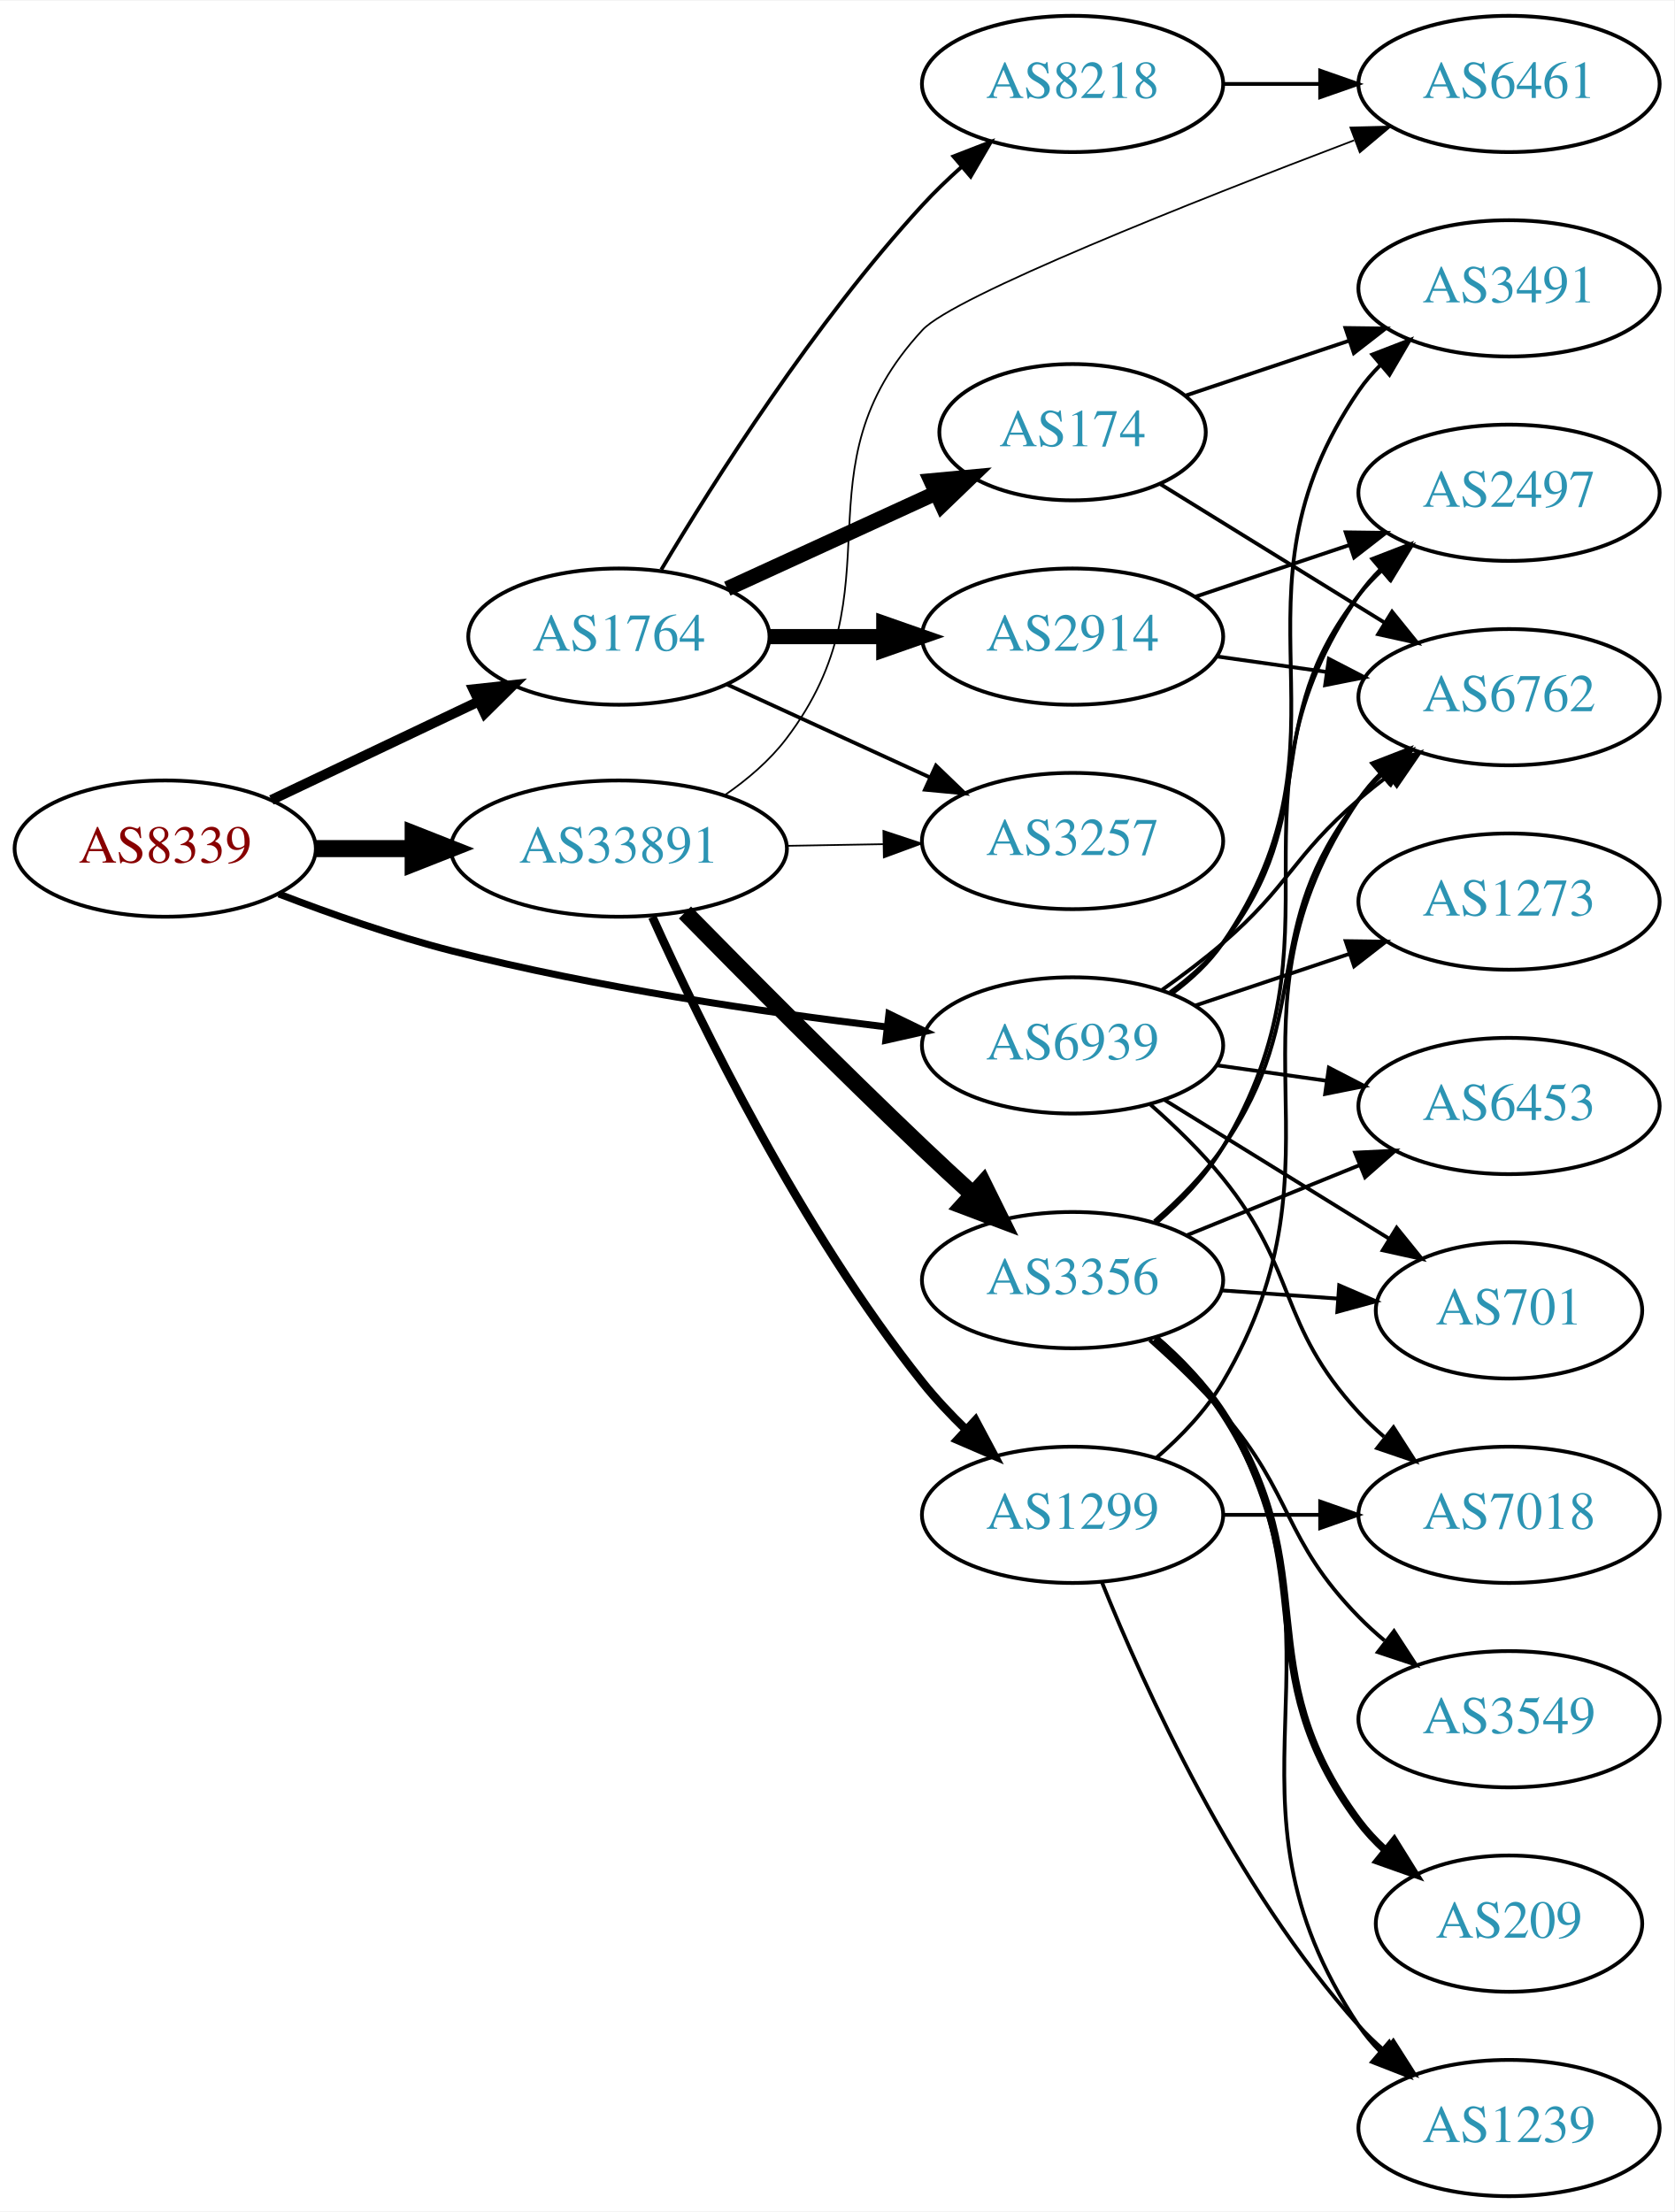
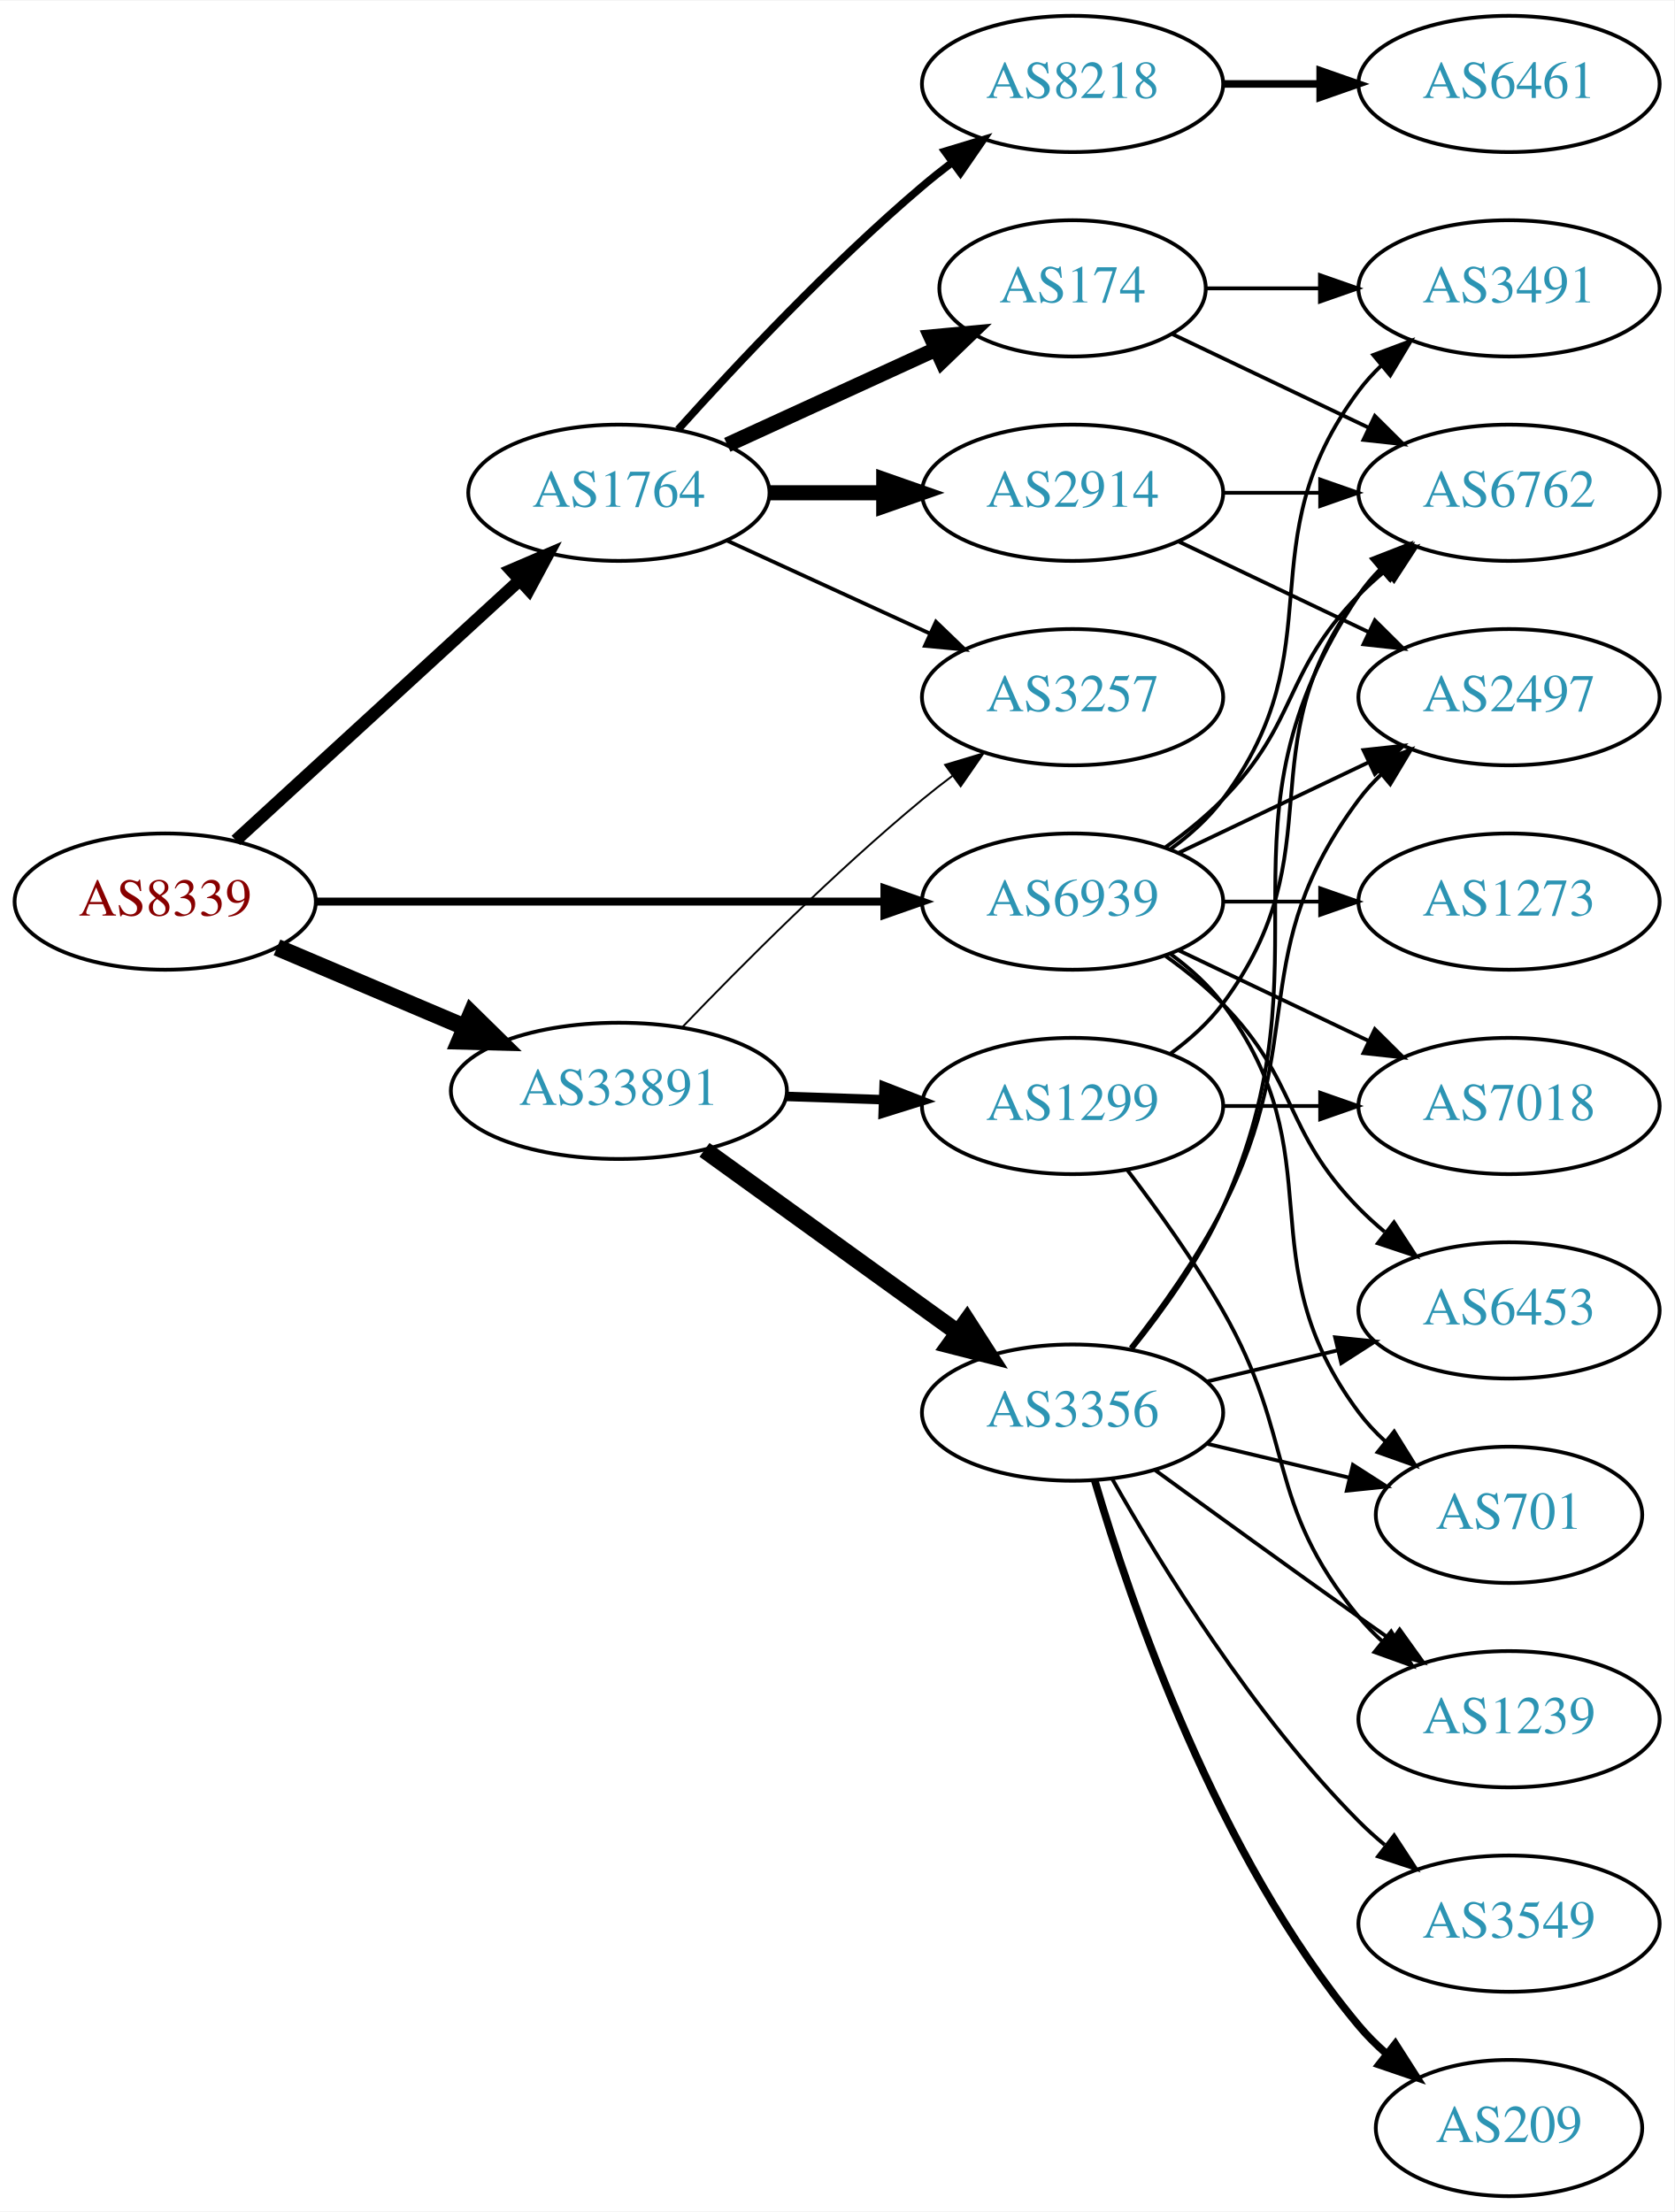
<svg xmlns="http://www.w3.org/2000/svg" xmlns:xlink="http://www.w3.org/1999/xlink" width="442pt" height="584pt" viewBox="0.00 0.00 442.27 584.00">
  <g id="graph0" class="graph" transform="scale(1 1) rotate(0) translate(4 580)">
    <polygon fill="white" stroke="none" points="-4,4 -4,-580 438.271,-580 438.271,4 -4,4" />
    <g id="node1" class="node">
      <g id="a_node1">
        <a xlink:href="/asn/8339" xlink:title="AS8339 ~ kabelplus GmbH [AT]">
-           <ellipse fill="#ffffff" stroke="black" cx="39.647" cy="-356" rx="39.794" ry="18" />
-           <text text-anchor="middle" x="39.647" y="-352.3" font-family="Times,serif" font-size="14.00" fill="#880000">AS8339</text>
+           <ellipse fill="#ffffff" stroke="black" cx="39.647" cy="-342" rx="39.794" ry="18" />
+           <text text-anchor="middle" x="39.647" y="-338.3" font-family="Times,serif" font-size="14.00" fill="#880000">AS8339</text>
        </a>
      </g>
    </g>
    <g id="node2" class="node">
      <g id="a_node2">
        <a xlink:href="/asn/1764" xlink:title="AS1764 ~ NEXTLAYER-AS [AT]">
-           <ellipse fill="#ffffff" stroke="black" cx="159.489" cy="-412" rx="39.794" ry="18" />
-           <text text-anchor="middle" x="159.489" y="-408.3" font-family="Times,serif" font-size="14.00" fill="#2c94b3">AS1764</text>
+           <ellipse fill="#ffffff" stroke="black" cx="159.489" cy="-450" rx="39.794" ry="18" />
+           <text text-anchor="middle" x="159.489" y="-446.3" font-family="Times,serif" font-size="14.00" fill="#2c94b3">AS1764</text>
        </a>
      </g>
    </g>
    <g id="edge1" class="edge">
-       <path fill="none" stroke="black" stroke-width="2.647" d="M67.682,-368.848C83.85,-376.531 104.602,-386.392 122.186,-394.748" />
-       <polygon fill="black" stroke="black" stroke-width="2.647" points="121.045,-398.081 131.579,-399.212 124.05,-391.759 121.045,-398.081" />
+       <path fill="none" stroke="black" stroke-width="3.3" d="M58.289,-358.169C78.161,-376.382 110.624,-406.133 133.193,-426.817" />
+       <polygon fill="black" stroke="black" stroke-width="3.3" points="130.989,-429.545 140.726,-433.721 135.719,-424.384 130.989,-429.545" />
    </g>
    <g id="node3" class="node">
      <g id="a_node3">
        <a xlink:href="/asn/33891" xlink:title="AS33891 ~ CORE-BACKBONE GMBH GLOBAL NETWORK [DE]">
-           <ellipse fill="#ffffff" stroke="black" cx="159.489" cy="-356" rx="44.393" ry="18" />
-           <text text-anchor="middle" x="159.489" y="-352.3" font-family="Times,serif" font-size="14.00" fill="#2c94b3">AS33891</text>
+           <ellipse fill="#ffffff" stroke="black" cx="159.489" cy="-292" rx="44.393" ry="18" />
+           <text text-anchor="middle" x="159.489" y="-288.3" font-family="Times,serif" font-size="14.00" fill="#2c94b3">AS33891</text>
        </a>
      </g>
    </g>
    <g id="edge2" class="edge">
-       <path fill="none" stroke="black" stroke-width="4.5" d="M79.559,-356C87.662,-356 96.337,-356 104.863,-356" />
-       <polygon fill="black" stroke="black" stroke-width="4.5" points="105.141,-359.938 115.141,-356 105.141,-352.063 105.141,-359.938" />
+       <path fill="none" stroke="black" stroke-width="4.5" d="M69.173,-329.896C84.091,-323.566 102.59,-315.718 118.876,-308.808" />
+       <polygon fill="black" stroke="black" stroke-width="4.5" points="120.498,-312.397 128.166,-304.866 117.422,-305.147 120.498,-312.397" />
    </g>
    <g id="node4" class="node">
      <g id="a_node4">
        <a xlink:href="/asn/6939" xlink:title="AS6939 ~ Hurricane Electric LLC [US]">
-           <ellipse fill="#ffffff" stroke="black" cx="279.332" cy="-304" rx="39.794" ry="18" />
-           <text text-anchor="middle" x="279.332" y="-300.3" font-family="Times,serif" font-size="14.00" fill="#2c94b3">AS6939</text>
+           <ellipse fill="#ffffff" stroke="black" cx="279.332" cy="-342" rx="39.794" ry="18" />
+           <text text-anchor="middle" x="279.332" y="-338.3" font-family="Times,serif" font-size="14.00" fill="#2c94b3">AS6939</text>
        </a>
      </g>
    </g>
    <g id="edge3" class="edge">
-       <path fill="none" stroke="black" stroke-width="1.853" d="M69.66,-344.013C83.313,-338.761 99.936,-332.915 115.293,-329 153.352,-319.298 197.429,-312.816 230.151,-308.888" />
-       <polygon fill="black" stroke="black" stroke-width="1.853" points="230.825,-312.333 240.354,-307.702 230.017,-305.38 230.825,-312.333" />
+       <path fill="none" stroke="black" stroke-width="2.1" d="M79.364,-342C120.282,-342 184.922,-342 229.356,-342" />
+       <polygon fill="black" stroke="black" stroke-width="2.1" points="229.631,-345.5 239.631,-342 229.631,-338.5 229.631,-345.5" />
    </g>
    <g id="node5" class="node">
      <g id="a_node5">
        <a xlink:href="/asn/2914" xlink:title="AS2914 ~ NTT America, Inc. [US]">
-           <ellipse fill="#ffffff" stroke="black" cx="279.332" cy="-412" rx="39.794" ry="18" />
-           <text text-anchor="middle" x="279.332" y="-408.3" font-family="Times,serif" font-size="14.00" fill="#2c94b3">AS2914</text>
+           <ellipse fill="#ffffff" stroke="black" cx="279.332" cy="-450" rx="39.794" ry="18" />
+           <text text-anchor="middle" x="279.332" y="-446.3" font-family="Times,serif" font-size="14.00" fill="#2c94b3">AS2914</text>
        </a>
      </g>
    </g>
    <g id="edge4" class="edge">
-       <path fill="none" stroke="black" stroke-width="4" d="M199.402,-412C208.955,-412 219.305,-412 229.267,-412" />
-       <polygon fill="black" stroke="black" stroke-width="4" points="229.46,-415.5 239.46,-412 229.46,-408.5 229.46,-415.5" />
+       <path fill="none" stroke="black" stroke-width="4" d="M199.402,-450C208.955,-450 219.305,-450 229.267,-450" />
+       <polygon fill="black" stroke="black" stroke-width="4" points="229.46,-453.5 239.46,-450 229.46,-446.5 229.46,-453.5" />
    </g>
    <g id="node6" class="node">
      <g id="a_node6">
        <a xlink:href="/asn/174" xlink:title="AS174 ~ Cogent Communications [US]">
-           <ellipse fill="#ffffff" stroke="black" cx="279.332" cy="-466" rx="35.194" ry="18" />
-           <text text-anchor="middle" x="279.332" y="-462.3" font-family="Times,serif" font-size="14.00" fill="#2c94b3">AS174</text>
+           <ellipse fill="#ffffff" stroke="black" cx="279.332" cy="-504" rx="35.194" ry="18" />
+           <text text-anchor="middle" x="279.332" y="-500.3" font-family="Times,serif" font-size="14.00" fill="#2c94b3">AS174</text>
        </a>
      </g>
    </g>
    <g id="edge5" class="edge">
-       <path fill="none" stroke="black" stroke-width="4" d="M188.118,-424.661C204.534,-432.183 225.516,-441.798 243.113,-449.861" />
-       <polygon fill="black" stroke="black" stroke-width="4" points="241.941,-453.174 252.49,-454.158 244.857,-446.811 241.941,-453.174" />
+       <path fill="none" stroke="black" stroke-width="4" d="M188.118,-462.661C204.534,-470.183 225.516,-479.798 243.113,-487.861" />
+       <polygon fill="black" stroke="black" stroke-width="4" points="241.941,-491.174 252.49,-492.158 244.857,-484.811 241.941,-491.174" />
    </g>
    <g id="node7" class="node">
      <g id="a_node7">
-         <a xlink:href="/asn/3257" xlink:title="AS3257 ~ GTT [DE]">
-           <ellipse fill="#ffffff" stroke="black" cx="279.332" cy="-358" rx="39.794" ry="18" />
-           <text text-anchor="middle" x="279.332" y="-354.3" font-family="Times,serif" font-size="14.00" fill="#2c94b3">AS3257</text>
-         </a>
-       </g>
-     </g>
-     <g id="edge6" class="edge">
-       <path fill="none" stroke="black" d="M188.118,-399.339C204.075,-392.027 224.345,-382.739 241.628,-374.819" />
-       <polygon fill="black" stroke="black" points="243.243,-377.929 250.876,-370.581 240.327,-371.565 243.243,-377.929" />
-     </g>
-     <g id="node8" class="node">
-       <g id="a_node8">
        <a xlink:href="/asn/8218" xlink:title="AS8218 ~ legacy Neotelecoms [FR]">
          <ellipse fill="#ffffff" stroke="black" cx="279.332" cy="-558" rx="39.794" ry="18" />
          <text text-anchor="middle" x="279.332" y="-554.3" font-family="Times,serif" font-size="14.00" fill="#2c94b3">AS8218</text>
        </a>
      </g>
    </g>
+     <g id="edge6" class="edge">
+       <path fill="none" stroke="black" stroke-width="2" d="M175.135,-466.725C190.436,-483.765 215.533,-510.523 239.685,-531 242.182,-533.117 244.843,-535.232 247.554,-537.293" />
+       <polygon fill="black" stroke="black" stroke-width="2" points="245.591,-540.194 255.73,-543.266 249.72,-534.541 245.591,-540.194" />
+     </g>
+     <g id="node8" class="node">
+       <g id="a_node8">
+         <a xlink:href="/asn/3257" xlink:title="AS3257 ~ GTT [DE]">
+           <ellipse fill="#ffffff" stroke="black" cx="279.332" cy="-396" rx="39.794" ry="18" />
+           <text text-anchor="middle" x="279.332" y="-392.3" font-family="Times,serif" font-size="14.00" fill="#2c94b3">AS3257</text>
+         </a>
+       </g>
+     </g>
    <g id="edge7" class="edge">
-       <path fill="none" stroke="black" d="M170.687,-429.69C184.619,-453.077 211.149,-494.947 239.685,-526 242.82,-529.411 246.321,-532.787 249.899,-535.993" />
-       <polygon fill="black" stroke="black" points="247.87,-538.863 257.748,-542.693 252.414,-533.539 247.87,-538.863" />
-     </g>
-     <g id="edge14" class="edge">
-       <path fill="none" stroke="black" stroke-width="0.45" d="M203.7,-356.733C212.013,-356.874 220.775,-357.023 229.258,-357.167" />
-       <polygon fill="black" stroke="black" stroke-width="0.45" points="229.358,-360.669 239.416,-357.34 229.477,-353.67 229.358,-360.669" />
-     </g>
-     <g id="node12" class="node">
-       <g id="a_node12">
-         <a xlink:href="/asn/3356" xlink:title="AS3356 ~ Level 3 Parent, LLC [US]">
-           <ellipse fill="#ffffff" stroke="black" cx="279.332" cy="-242" rx="39.794" ry="18" />
-           <text text-anchor="middle" x="279.332" y="-238.3" font-family="Times,serif" font-size="14.00" fill="#2c94b3">AS3356</text>
-         </a>
-       </g>
-     </g>
-     <g id="edge12" class="edge">
-       <path fill="none" stroke="black" stroke-width="4.5" d="M176.945,-339.119C192.806,-322.96 217.586,-298.006 239.685,-277 243.868,-273.024 248.364,-268.858 252.758,-264.843" />
-       <polygon fill="black" stroke="black" stroke-width="4.5" points="255.704,-267.487 260.467,-257.853 250.414,-261.653 255.704,-267.487" />
+       <path fill="none" stroke="black" d="M188.118,-437.339C204.075,-430.027 224.345,-420.739 241.628,-412.819" />
+       <polygon fill="black" stroke="black" points="243.243,-415.929 250.876,-408.581 240.327,-409.565 243.243,-415.929" />
+     </g>
+     <g id="edge15" class="edge">
+       <path fill="none" stroke="black" stroke-width="0.5" d="M176.152,-308.728C191.635,-324.892 216.328,-349.7 239.685,-369 242.209,-371.085 244.887,-373.178 247.611,-375.225" />
+       <polygon fill="black" stroke="black" stroke-width="0.5" points="245.658,-378.132 255.806,-381.176 249.771,-372.468 245.658,-378.132" />
    </g>
    <g id="node13" class="node">
      <g id="a_node13">
        <a xlink:href="/asn/1299" xlink:title="AS1299 ~ Telia Carrier [EU]">
-           <ellipse fill="#ffffff" stroke="black" cx="279.332" cy="-180" rx="39.794" ry="18" />
-           <text text-anchor="middle" x="279.332" y="-176.3" font-family="Times,serif" font-size="14.00" fill="#2c94b3">AS1299</text>
+           <ellipse fill="#ffffff" stroke="black" cx="279.332" cy="-288" rx="39.794" ry="18" />
+           <text text-anchor="middle" x="279.332" y="-284.3" font-family="Times,serif" font-size="14.00" fill="#2c94b3">AS1299</text>
        </a>
      </g>
    </g>
    <g id="edge13" class="edge">
-       <path fill="none" stroke="black" stroke-width="2.25" d="M168.32,-337.941C180.943,-309.959 207.646,-255.166 239.685,-215 243.142,-210.666 247.158,-206.402 251.266,-202.423" />
-       <polygon fill="black" stroke="black" stroke-width="2.25" points="253.675,-204.963 258.661,-195.615 248.933,-199.813 253.675,-204.963" />
+       <path fill="none" stroke="black" stroke-width="2.5" d="M203.7,-290.533C212.013,-290.251 220.775,-289.954 229.258,-289.666" />
+       <polygon fill="black" stroke="black" stroke-width="2.5" points="229.541,-293.158 239.416,-289.321 229.303,-286.162 229.541,-293.158" />
    </g>
    <g id="node14" class="node">
      <g id="a_node14">
-         <a xlink:href="/asn/6461" xlink:title="AS6461 ~ Zayo Bandwidth [US]">
-           <ellipse fill="#ffffff" stroke="black" cx="394.625" cy="-558" rx="39.794" ry="18" />
-           <text text-anchor="middle" x="394.625" y="-554.3" font-family="Times,serif" font-size="14.00" fill="#2c94b3">AS6461</text>
-         </a>
-       </g>
-     </g>
-     <g id="edge15" class="edge">
-       <path fill="none" stroke="black" stroke-width="0.45" d="M187.46,-370.121C193.449,-374.262 199.308,-379.25 203.685,-385 234.332,-425.259 205.326,-455.859 239.685,-493 247.91,-501.89 310.907,-526.841 353.72,-543.115" />
-       <polygon fill="black" stroke="black" stroke-width="0.45" points="352.73,-546.483 363.322,-546.749 355.208,-539.936 352.73,-546.483" />
+         <a xlink:href="/asn/3356" xlink:title="AS3356 ~ Level 3 Parent, LLC [US]">
+           <ellipse fill="#ffffff" stroke="black" cx="279.332" cy="-207" rx="39.794" ry="18" />
+           <text text-anchor="middle" x="279.332" y="-203.3" font-family="Times,serif" font-size="14.00" fill="#2c94b3">AS3356</text>
+         </a>
+       </g>
+     </g>
+     <g id="edge14" class="edge">
+       <path fill="none" stroke="black" stroke-width="4.5" d="M182.103,-276.41C200.908,-262.846 228.325,-243.07 249.088,-228.094" />
+       <polygon fill="black" stroke="black" stroke-width="4.5" points="251.444,-231.249 257.251,-222.205 246.837,-224.862 251.444,-231.249" />
    </g>
    <g id="node9" class="node">
      <g id="a_node9">
        <a xlink:href="/asn/3491" xlink:title="AS3491 ~ PCCW Global, Inc. [US]">
          <ellipse fill="#ffffff" stroke="black" cx="394.625" cy="-504" rx="39.794" ry="18" />
          <text text-anchor="middle" x="394.625" y="-500.3" font-family="Times,serif" font-size="14.00" fill="#2c94b3">AS3491</text>
        </a>
      </g>
    </g>
-     <g id="edge33" class="edge">
-       <path fill="none" stroke="black" d="M305.562,-317.667C310.623,-321.408 315.459,-325.871 318.978,-331 356.79,-386.107 317.166,-421.893 354.978,-477 356.628,-479.404 358.567,-481.662 360.682,-483.768" />
-       <polygon fill="black" stroke="black" points="358.511,-486.516 368.394,-490.333 363.048,-481.186 358.511,-486.516" />
+     <g id="edge32" class="edge">
+       <path fill="none" stroke="black" d="M305.262,-355.882C310.338,-359.611 315.256,-364.016 318.978,-369 349.249,-409.542 324.707,-436.458 354.978,-477 356.723,-479.336 358.73,-481.545 360.893,-483.617" />
+       <polygon fill="black" stroke="black" points="358.771,-486.405 368.694,-490.118 363.253,-481.027 358.771,-486.405" />
    </g>
    <g id="node10" class="node">
      <g id="a_node10">
        <a xlink:href="/asn/6762" xlink:title="AS6762 ~ TELECOM ITALIA SPARKLE S.p.A. [IT]">
+           <ellipse fill="#ffffff" stroke="black" cx="394.625" cy="-450" rx="39.794" ry="18" />
+           <text text-anchor="middle" x="394.625" y="-446.3" font-family="Times,serif" font-size="14.00" fill="#2c94b3">AS6762</text>
+         </a>
+       </g>
+     </g>
+     <g id="edge28" class="edge">
+       <path fill="none" stroke="black" d="M303.926,-356.389C309.182,-360.148 314.513,-364.437 318.978,-369 339.151,-389.617 334.806,-402.383 354.978,-423 357.071,-425.139 359.354,-427.218 361.731,-429.21" />
+       <polygon fill="black" stroke="black" points="359.974,-432.275 370.031,-435.611 364.249,-426.732 359.974,-432.275" />
+     </g>
+     <g id="node12" class="node">
+       <g id="a_node12">
+         <a xlink:href="/asn/2497" xlink:title="AS2497 ~ Internet Initiative Japan Inc. [JP]">
          <ellipse fill="#ffffff" stroke="black" cx="394.625" cy="-396" rx="39.794" ry="18" />
-           <text text-anchor="middle" x="394.625" y="-392.3" font-family="Times,serif" font-size="14.00" fill="#2c94b3">AS6762</text>
-         </a>
-       </g>
-     </g>
-     <g id="edge29" class="edge">
-       <path fill="none" stroke="black" d="M302.98,-318.678C308.383,-322.487 314.017,-326.726 318.978,-331 336.604,-346.184 337.352,-353.816 354.978,-369 357.458,-371.137 360.107,-373.265 362.811,-375.335" />
-       <polygon fill="black" stroke="black" points="360.842,-378.231 370.976,-381.322 364.981,-372.586 360.842,-378.231" />
-     </g>
-     <g id="node11" class="node">
-       <g id="a_node11">
-         <a xlink:href="/asn/2497" xlink:title="AS2497 ~ Internet Initiative Japan Inc. [JP]">
-           <ellipse fill="#ffffff" stroke="black" cx="394.625" cy="-450" rx="39.794" ry="18" />
-           <text text-anchor="middle" x="394.625" y="-446.3" font-family="Times,serif" font-size="14.00" fill="#2c94b3">AS2497</text>
-         </a>
-       </g>
-     </g>
-     <g id="edge32" class="edge">
-       <path fill="none" stroke="black" d="M305.075,-318.025C310.161,-321.748 315.13,-326.113 318.978,-331 346.14,-365.498 327.816,-388.502 354.978,-423 356.782,-425.291 358.832,-427.467 361.025,-429.516" />
-       <polygon fill="black" stroke="black" points="358.934,-432.328 368.881,-435.975 363.379,-426.92 358.934,-432.328" />
-     </g>
-     <g id="node17" class="node">
-       <g id="a_node17">
+           <text text-anchor="middle" x="394.625" y="-392.3" font-family="Times,serif" font-size="14.00" fill="#2c94b3">AS2497</text>
+         </a>
+       </g>
+     </g>
+     <g id="edge27" class="edge">
+       <path fill="none" stroke="black" d="M307.468,-354.934C322.462,-362.081 341.283,-371.052 357.506,-378.785" />
+       <polygon fill="black" stroke="black" points="356.177,-382.028 366.71,-383.171 359.188,-375.709 356.177,-382.028" />
+     </g>
+     <g id="node16" class="node">
+       <g id="a_node16">
        <a xlink:href="/asn/701" xlink:title="AS701 ~ UUNET [US]">
-           <ellipse fill="#ffffff" stroke="black" cx="394.625" cy="-234" rx="35.194" ry="18" />
-           <text text-anchor="middle" x="394.625" y="-230.3" font-family="Times,serif" font-size="14.00" fill="#2c94b3">AS701</text>
-         </a>
-       </g>
-     </g>
-     <g id="edge28" class="edge">
-       <path fill="none" stroke="black" d="M303.532,-289.666C320.667,-279.078 344.163,-264.561 362.864,-253.006" />
-       <polygon fill="black" stroke="black" points="364.943,-255.836 371.61,-247.602 361.264,-249.881 364.943,-255.836" />
+           <ellipse fill="#ffffff" stroke="black" cx="394.625" cy="-180" rx="35.194" ry="18" />
+           <text text-anchor="middle" x="394.625" y="-176.3" font-family="Times,serif" font-size="14.00" fill="#2c94b3">AS701</text>
+         </a>
+       </g>
+     </g>
+     <g id="edge31" class="edge">
+       <path fill="none" stroke="black" d="M305.262,-328.118C310.338,-324.389 315.256,-319.984 318.978,-315 349.249,-274.458 324.707,-247.542 354.978,-207 356.986,-204.311 359.342,-201.791 361.883,-199.454" />
+       <polygon fill="black" stroke="black" points="364.297,-202.004 369.898,-193.011 359.912,-196.548 364.297,-202.004" />
    </g>
    <g id="node18" class="node">
      <g id="a_node18">
        <a xlink:href="/asn/6453" xlink:title="AS6453 ~ TATA COMMUNICATIONS (AMERICA) INC [US]">
-           <ellipse fill="#ffffff" stroke="black" cx="394.625" cy="-288" rx="39.794" ry="18" />
-           <text text-anchor="middle" x="394.625" y="-284.3" font-family="Times,serif" font-size="14.00" fill="#2c94b3">AS6453</text>
-         </a>
-       </g>
-     </g>
-     <g id="edge30" class="edge">
-       <path fill="none" stroke="black" d="M317.428,-298.761C326.72,-297.449 336.811,-296.024 346.518,-294.653" />
-       <polygon fill="black" stroke="black" points="347.033,-298.115 356.445,-293.251 346.054,-291.184 347.033,-298.115" />
+           <ellipse fill="#ffffff" stroke="black" cx="394.625" cy="-234" rx="39.794" ry="18" />
+           <text text-anchor="middle" x="394.625" y="-230.3" font-family="Times,serif" font-size="14.00" fill="#2c94b3">AS6453</text>
+         </a>
+       </g>
+     </g>
+     <g id="edge29" class="edge">
+       <path fill="none" stroke="black" d="M303.926,-327.611C309.182,-323.852 314.513,-319.563 318.978,-315 339.151,-294.383 334.806,-281.617 354.978,-261 357.071,-258.861 359.354,-256.782 361.731,-254.79" />
+       <polygon fill="black" stroke="black" points="364.249,-257.268 370.031,-248.389 359.974,-251.725 364.249,-257.268" />
    </g>
    <g id="node20" class="node">
      <g id="a_node20">
        <a xlink:href="/asn/7018" xlink:title="AS7018 ~ AT&amp;T Services, Inc. [US]">
-           <ellipse fill="#ffffff" stroke="black" cx="394.625" cy="-180" rx="39.794" ry="18" />
-           <text text-anchor="middle" x="394.625" y="-176.3" font-family="Times,serif" font-size="14.00" fill="#2c94b3">AS7018</text>
-         </a>
-       </g>
-     </g>
-     <g id="edge31" class="edge">
-       <path fill="none" stroke="black" d="M299.946,-288.34C306.425,-282.64 313.397,-275.895 318.978,-269 339.026,-244.233 333.41,-230.455 354.978,-207 357.004,-204.797 359.239,-202.673 361.583,-200.65" />
-       <polygon fill="black" stroke="black" points="364.111,-203.115 369.823,-194.192 359.793,-197.606 364.111,-203.115" />
+           <ellipse fill="#ffffff" stroke="black" cx="394.625" cy="-288" rx="39.794" ry="18" />
+           <text text-anchor="middle" x="394.625" y="-284.3" font-family="Times,serif" font-size="14.00" fill="#2c94b3">AS7018</text>
+         </a>
+       </g>
+     </g>
+     <g id="edge26" class="edge">
+       <path fill="none" stroke="black" d="M307.468,-329.066C322.462,-321.919 341.283,-312.948 357.506,-305.215" />
+       <polygon fill="black" stroke="black" points="359.188,-308.291 366.71,-300.829 356.177,-301.972 359.188,-308.291" />
    </g>
    <g id="node21" class="node">
      <g id="a_node21">
        <a xlink:href="/asn/1273" xlink:title="AS1273 ~ Vodafone Group PLC [EU]">
          <ellipse fill="#ffffff" stroke="black" cx="394.625" cy="-342" rx="39.794" ry="18" />
          <text text-anchor="middle" x="394.625" y="-338.3" font-family="Times,serif" font-size="14.00" fill="#2c94b3">AS1273</text>
        </a>
      </g>
    </g>
-     <g id="edge27" class="edge">
-       <path fill="none" stroke="black" d="M311.589,-314.484C324.238,-318.727 339.017,-323.684 352.518,-328.212" />
-       <polygon fill="black" stroke="black" points="351.482,-331.556 362.076,-331.418 353.708,-324.92 351.482,-331.556" />
+     <g id="edge30" class="edge">
+       <path fill="none" stroke="black" d="M319.004,-342C327.207,-342 335.971,-342 344.503,-342" />
+       <polygon fill="black" stroke="black" points="344.742,-345.5 354.742,-342 344.742,-338.5 344.742,-345.5" />
    </g>
    <g id="edge11" class="edge">
-       <path fill="none" stroke="black" d="M317.428,-406.761C326.72,-405.449 336.811,-404.024 346.518,-402.653" />
-       <polygon fill="black" stroke="black" points="347.033,-406.115 356.445,-401.251 346.054,-399.184 347.033,-406.115" />
+       <path fill="none" stroke="black" d="M319.004,-450C327.207,-450 335.971,-450 344.503,-450" />
+       <polygon fill="black" stroke="black" points="344.742,-453.5 354.742,-450 344.742,-446.5 344.742,-453.5" />
+     </g>
+     <g id="edge12" class="edge">
+       <path fill="none" stroke="black" d="M307.468,-437.066C322.462,-429.919 341.283,-420.948 357.506,-413.215" />
+       <polygon fill="black" stroke="black" points="359.188,-416.291 366.71,-408.829 356.177,-409.972 359.188,-416.291" />
+     </g>
+     <g id="edge8" class="edge">
+       <path fill="none" stroke="black" d="M314.631,-504C324.008,-504 334.358,-504 344.393,-504" />
+       <polygon fill="black" stroke="black" points="344.681,-507.5 354.681,-504 344.681,-500.5 344.681,-507.5" />
+     </g>
+     <g id="edge9" class="edge">
+       <path fill="none" stroke="black" d="M305.757,-491.881C321.059,-484.587 340.783,-475.186 357.665,-467.14" />
+       <polygon fill="black" stroke="black" points="359.184,-470.293 366.705,-462.831 356.172,-463.974 359.184,-470.293" />
+     </g>
+     <g id="node11" class="node">
+       <g id="a_node11">
+         <a xlink:href="/asn/6461" xlink:title="AS6461 ~ Zayo Bandwidth [US]">
+           <ellipse fill="#ffffff" stroke="black" cx="394.625" cy="-558" rx="39.794" ry="18" />
+           <text text-anchor="middle" x="394.625" y="-554.3" font-family="Times,serif" font-size="14.00" fill="#2c94b3">AS6461</text>
+         </a>
+       </g>
    </g>
    <g id="edge10" class="edge">
-       <path fill="none" stroke="black" d="M311.589,-422.484C324.238,-426.727 339.017,-431.684 352.518,-436.212" />
-       <polygon fill="black" stroke="black" points="351.482,-439.556 362.076,-439.418 353.708,-432.92 351.482,-439.556" />
-     </g>
-     <g id="edge8" class="edge">
-       <path fill="none" stroke="black" d="M309.213,-475.687C322.317,-480.082 338.054,-485.361 352.371,-490.163" />
-       <polygon fill="black" stroke="black" points="351.412,-493.533 362.006,-493.395 353.638,-486.896 351.412,-493.533" />
-     </g>
-     <g id="edge9" class="edge">
-       <path fill="none" stroke="black" d="M302.445,-452.337C319.344,-441.895 342.875,-427.356 361.799,-415.664" />
-       <polygon fill="black" stroke="black" points="363.732,-418.584 370.399,-410.35 360.052,-412.629 363.732,-418.584" />
-     </g>
-     <g id="edge26" class="edge">
-       <path fill="none" stroke="black" d="M319.004,-558C327.207,-558 335.971,-558 344.503,-558" />
-       <polygon fill="black" stroke="black" points="344.742,-561.5 354.742,-558 344.742,-554.5 344.742,-561.5" />
-     </g>
-     <g id="edge20" class="edge">
-       <path fill="none" stroke="black" d="M300.967,-257.544C307.375,-263.137 314.043,-269.847 318.978,-277 343.913,-313.141 327.816,-334.502 354.978,-369 356.782,-371.291 358.832,-373.467 361.025,-375.516" />
-       <polygon fill="black" stroke="black" points="358.934,-378.328 368.881,-381.975 363.379,-372.92 358.934,-378.328" />
-     </g>
-     <g id="edge19" class="edge">
-       <path fill="none" stroke="black" d="M301.529,-257.182C307.974,-262.752 314.523,-269.539 318.978,-277 353.242,-334.381 317.166,-367.893 354.978,-423 356.628,-425.404 358.567,-427.662 360.682,-429.768" />
-       <polygon fill="black" stroke="black" points="358.511,-432.516 368.394,-436.333 363.048,-427.186 358.511,-432.516" />
+       <path fill="none" stroke="black" stroke-width="2" d="M319.004,-558C327.207,-558 335.971,-558 344.503,-558" />
+       <polygon fill="black" stroke="black" stroke-width="2" points="344.742,-561.5 354.742,-558 344.742,-554.5 344.742,-561.5" />
+     </g>
+     <g id="edge24" class="edge">
+       <path fill="none" stroke="black" d="M305.262,-301.882C310.338,-305.611 315.256,-310.016 318.978,-315 349.249,-355.542 324.707,-382.458 354.978,-423 356.723,-425.336 358.73,-427.545 360.893,-429.617" />
+       <polygon fill="black" stroke="black" points="358.771,-432.405 368.694,-436.118 363.253,-427.027 358.771,-432.405" />
+     </g>
+     <g id="node19" class="node">
+       <g id="a_node19">
+         <a xlink:href="/asn/1239" xlink:title="AS1239 ~ Sprint [US]">
+           <ellipse fill="#ffffff" stroke="black" cx="394.625" cy="-126" rx="39.794" ry="18" />
+           <text text-anchor="middle" x="394.625" y="-122.3" font-family="Times,serif" font-size="14.00" fill="#2c94b3">AS1239</text>
+         </a>
+       </g>
+     </g>
+     <g id="edge25" class="edge">
+       <path fill="none" stroke="black" d="M293.793,-271.087C301.686,-260.73 311.535,-247.008 318.978,-234 338.543,-199.806 329.913,-183.394 354.978,-153 356.833,-150.75 358.92,-148.604 361.139,-146.576" />
+       <polygon fill="black" stroke="black" points="363.488,-149.177 369.044,-140.156 359.075,-143.744 363.488,-149.177" />
+     </g>
+     <g id="edge23" class="edge">
+       <path fill="none" stroke="black" d="M319.004,-288C327.207,-288 335.971,-288 344.503,-288" />
+       <polygon fill="black" stroke="black" points="344.742,-291.5 354.742,-288 344.742,-284.5 344.742,-291.5" />
+     </g>
+     <g id="edge21" class="edge">
+       <path fill="none" stroke="black" d="M295.143,-223.894C303.3,-234.025 312.962,-247.525 318.978,-261 349.048,-328.349 313.954,-361.706 354.978,-423 356.6,-425.423 358.519,-427.695 360.621,-429.81" />
+       <polygon fill="black" stroke="black" points="358.434,-432.546 368.306,-436.393 362.988,-427.229 358.434,-432.546" />
+     </g>
+     <g id="edge18" class="edge">
+       <path fill="none" stroke="black" d="M294.628,-224.14C302.614,-234.353 312.276,-247.853 318.978,-261 341.958,-306.077 324.707,-328.458 354.978,-369 356.723,-371.336 358.73,-373.545 360.893,-375.617" />
+       <polygon fill="black" stroke="black" points="358.771,-378.405 368.694,-382.118 363.253,-373.027 358.771,-378.405" />
    </g>
    <g id="node15" class="node">
      <g id="a_node15">
        <a xlink:href="/asn/3549" xlink:title="AS3549 ~ Level 3 Parent, LLC [US]">
-           <ellipse fill="#ffffff" stroke="black" cx="394.625" cy="-126" rx="39.794" ry="18" />
-           <text text-anchor="middle" x="394.625" y="-122.3" font-family="Times,serif" font-size="14.00" fill="#2c94b3">AS3549</text>
+           <ellipse fill="#ffffff" stroke="black" cx="394.625" cy="-72" rx="39.794" ry="18" />
+           <text text-anchor="middle" x="394.625" y="-68.3" font-family="Times,serif" font-size="14.00" fill="#2c94b3">AS3549</text>
        </a>
      </g>
    </g>
    <g id="edge16" class="edge">
-       <path fill="none" stroke="black" d="M299.705,-226.139C306.165,-220.423 313.186,-213.719 318.978,-207 337.811,-185.153 334.806,-173.617 354.978,-153 357.071,-150.861 359.354,-148.782 361.731,-146.79" />
-       <polygon fill="black" stroke="black" points="364.249,-149.268 370.031,-140.389 359.974,-143.725 364.249,-149.268" />
-     </g>
-     <g id="node16" class="node">
-       <g id="a_node16">
+       <path fill="none" stroke="black" d="M289.791,-189.51C302.573,-166.904 327.005,-127.114 354.978,-99 357.089,-96.879 359.385,-94.812 361.77,-92.829" />
+       <polygon fill="black" stroke="black" points="364.286,-95.31 370.086,-86.444 360.023,-89.758 364.286,-95.31" />
+     </g>
+     <g id="edge17" class="edge">
+       <path fill="none" stroke="black" d="M314.939,-198.752C326.733,-195.942 340.038,-192.771 352.306,-189.847" />
+       <polygon fill="black" stroke="black" points="353.394,-193.186 362.311,-187.463 351.772,-186.376 353.394,-193.186" />
+     </g>
+     <g id="node17" class="node">
+       <g id="a_node17">
        <a xlink:href="/asn/209" xlink:title="AS209 ~ CenturyLink Communications, LLC [US]">
-           <ellipse fill="#ffffff" stroke="black" cx="394.625" cy="-72" rx="35.194" ry="18" />
-           <text text-anchor="middle" x="394.625" y="-68.3" font-family="Times,serif" font-size="14.00" fill="#2c94b3">AS209</text>
-         </a>
-       </g>
-     </g>
-     <g id="edge17" class="edge">
-       <path fill="none" stroke="black" stroke-width="2" d="M301.184,-226.602C307.606,-221.018 314.228,-214.277 318.978,-207 346.635,-164.631 324.707,-139.542 354.978,-99 356.986,-96.311 359.342,-93.791 361.883,-91.454" />
-       <polygon fill="black" stroke="black" stroke-width="2" points="364.297,-94.004 369.898,-85.011 359.912,-88.548 364.297,-94.004" />
-     </g>
-     <g id="edge18" class="edge">
-       <path fill="none" stroke="black" d="M318.687,-239.292C328.502,-238.599 339.137,-237.848 349.228,-237.135" />
-       <polygon fill="black" stroke="black" points="349.76,-240.606 359.489,-236.41 349.267,-233.624 349.76,-240.606" />
-     </g>
-     <g id="edge21" class="edge">
-       <path fill="none" stroke="black" d="M309.507,-253.846C323.383,-259.48 340.16,-266.292 355.069,-272.346" />
-       <polygon fill="black" stroke="black" points="353.966,-275.675 364.548,-276.194 356.599,-269.189 353.966,-275.675" />
-     </g>
-     <g id="node19" class="node">
-       <g id="a_node19">
-         <a xlink:href="/asn/1239" xlink:title="AS1239 ~ Sprint [US]">
-           <ellipse fill="#ffffff" stroke="black" cx="394.625" cy="-18" rx="39.794" ry="18" />
-           <text text-anchor="middle" x="394.625" y="-14.3" font-family="Times,serif" font-size="14.00" fill="#2c94b3">AS1239</text>
-         </a>
-       </g>
+           <ellipse fill="#ffffff" stroke="black" cx="394.625" cy="-18" rx="35.194" ry="18" />
+           <text text-anchor="middle" x="394.625" y="-14.3" font-family="Times,serif" font-size="14.00" fill="#2c94b3">AS209</text>
+         </a>
+       </g>
+     </g>
+     <g id="edge19" class="edge">
+       <path fill="none" stroke="black" stroke-width="2" d="M285.206,-188.998C294.52,-157.156 317.336,-90.019 354.978,-45 357.131,-42.426 359.585,-39.983 362.189,-37.697" />
+       <polygon fill="black" stroke="black" stroke-width="2" points="364.596,-40.257 370.3,-31.328 360.273,-34.751 364.596,-40.257" />
+     </g>
+     <g id="edge20" class="edge">
+       <path fill="none" stroke="black" d="M314.939,-215.248C325.81,-217.838 337.964,-220.735 349.407,-223.462" />
+       <polygon fill="black" stroke="black" points="348.69,-226.889 359.229,-225.803 350.313,-220.08 348.69,-226.889" />
    </g>
    <g id="edge22" class="edge">
-       <path fill="none" stroke="black" d="M301.63,-226.877C308.082,-221.312 314.609,-214.512 318.978,-207 356.059,-143.242 313.954,-106.294 354.978,-45 356.6,-42.577 358.519,-40.305 360.621,-38.19" />
-       <polygon fill="black" stroke="black" points="362.988,-40.771 368.306,-31.607 358.434,-35.454 362.988,-40.771" />
-     </g>
-     <g id="edge24" class="edge">
-       <path fill="none" stroke="black" d="M301.582,-195.151C308.031,-200.718 314.568,-207.512 318.978,-215 354.649,-275.566 315.562,-310.802 354.978,-369 356.613,-371.414 358.542,-373.679 360.65,-375.79" />
-       <polygon fill="black" stroke="black" points="358.47,-378.531 368.348,-382.365 363.017,-373.209 358.47,-378.531" />
-     </g>
-     <g id="edge25" class="edge">
-       <path fill="none" stroke="black" d="M287.079,-162.213C298.13,-134.757 322.184,-81.422 354.978,-45 356.98,-42.776 359.199,-40.637 361.532,-38.603" />
-       <polygon fill="black" stroke="black" points="364.062,-41.065 369.751,-32.127 359.73,-35.567 364.062,-41.065" />
-     </g>
-     <g id="edge23" class="edge">
-       <path fill="none" stroke="black" d="M319.004,-180C327.207,-180 335.971,-180 344.503,-180" />
-       <polygon fill="black" stroke="black" points="344.742,-183.5 354.742,-180 344.742,-176.5 344.742,-183.5" />
+       <path fill="none" stroke="black" d="M301.18,-191.778C316.114,-180.909 336.727,-165.975 354.978,-153 357.799,-150.995 360.742,-148.915 363.69,-146.841" />
+       <polygon fill="black" stroke="black" points="365.736,-149.681 371.914,-141.074 361.717,-143.95 365.736,-149.681" />
    </g>
  </g>
</svg>
